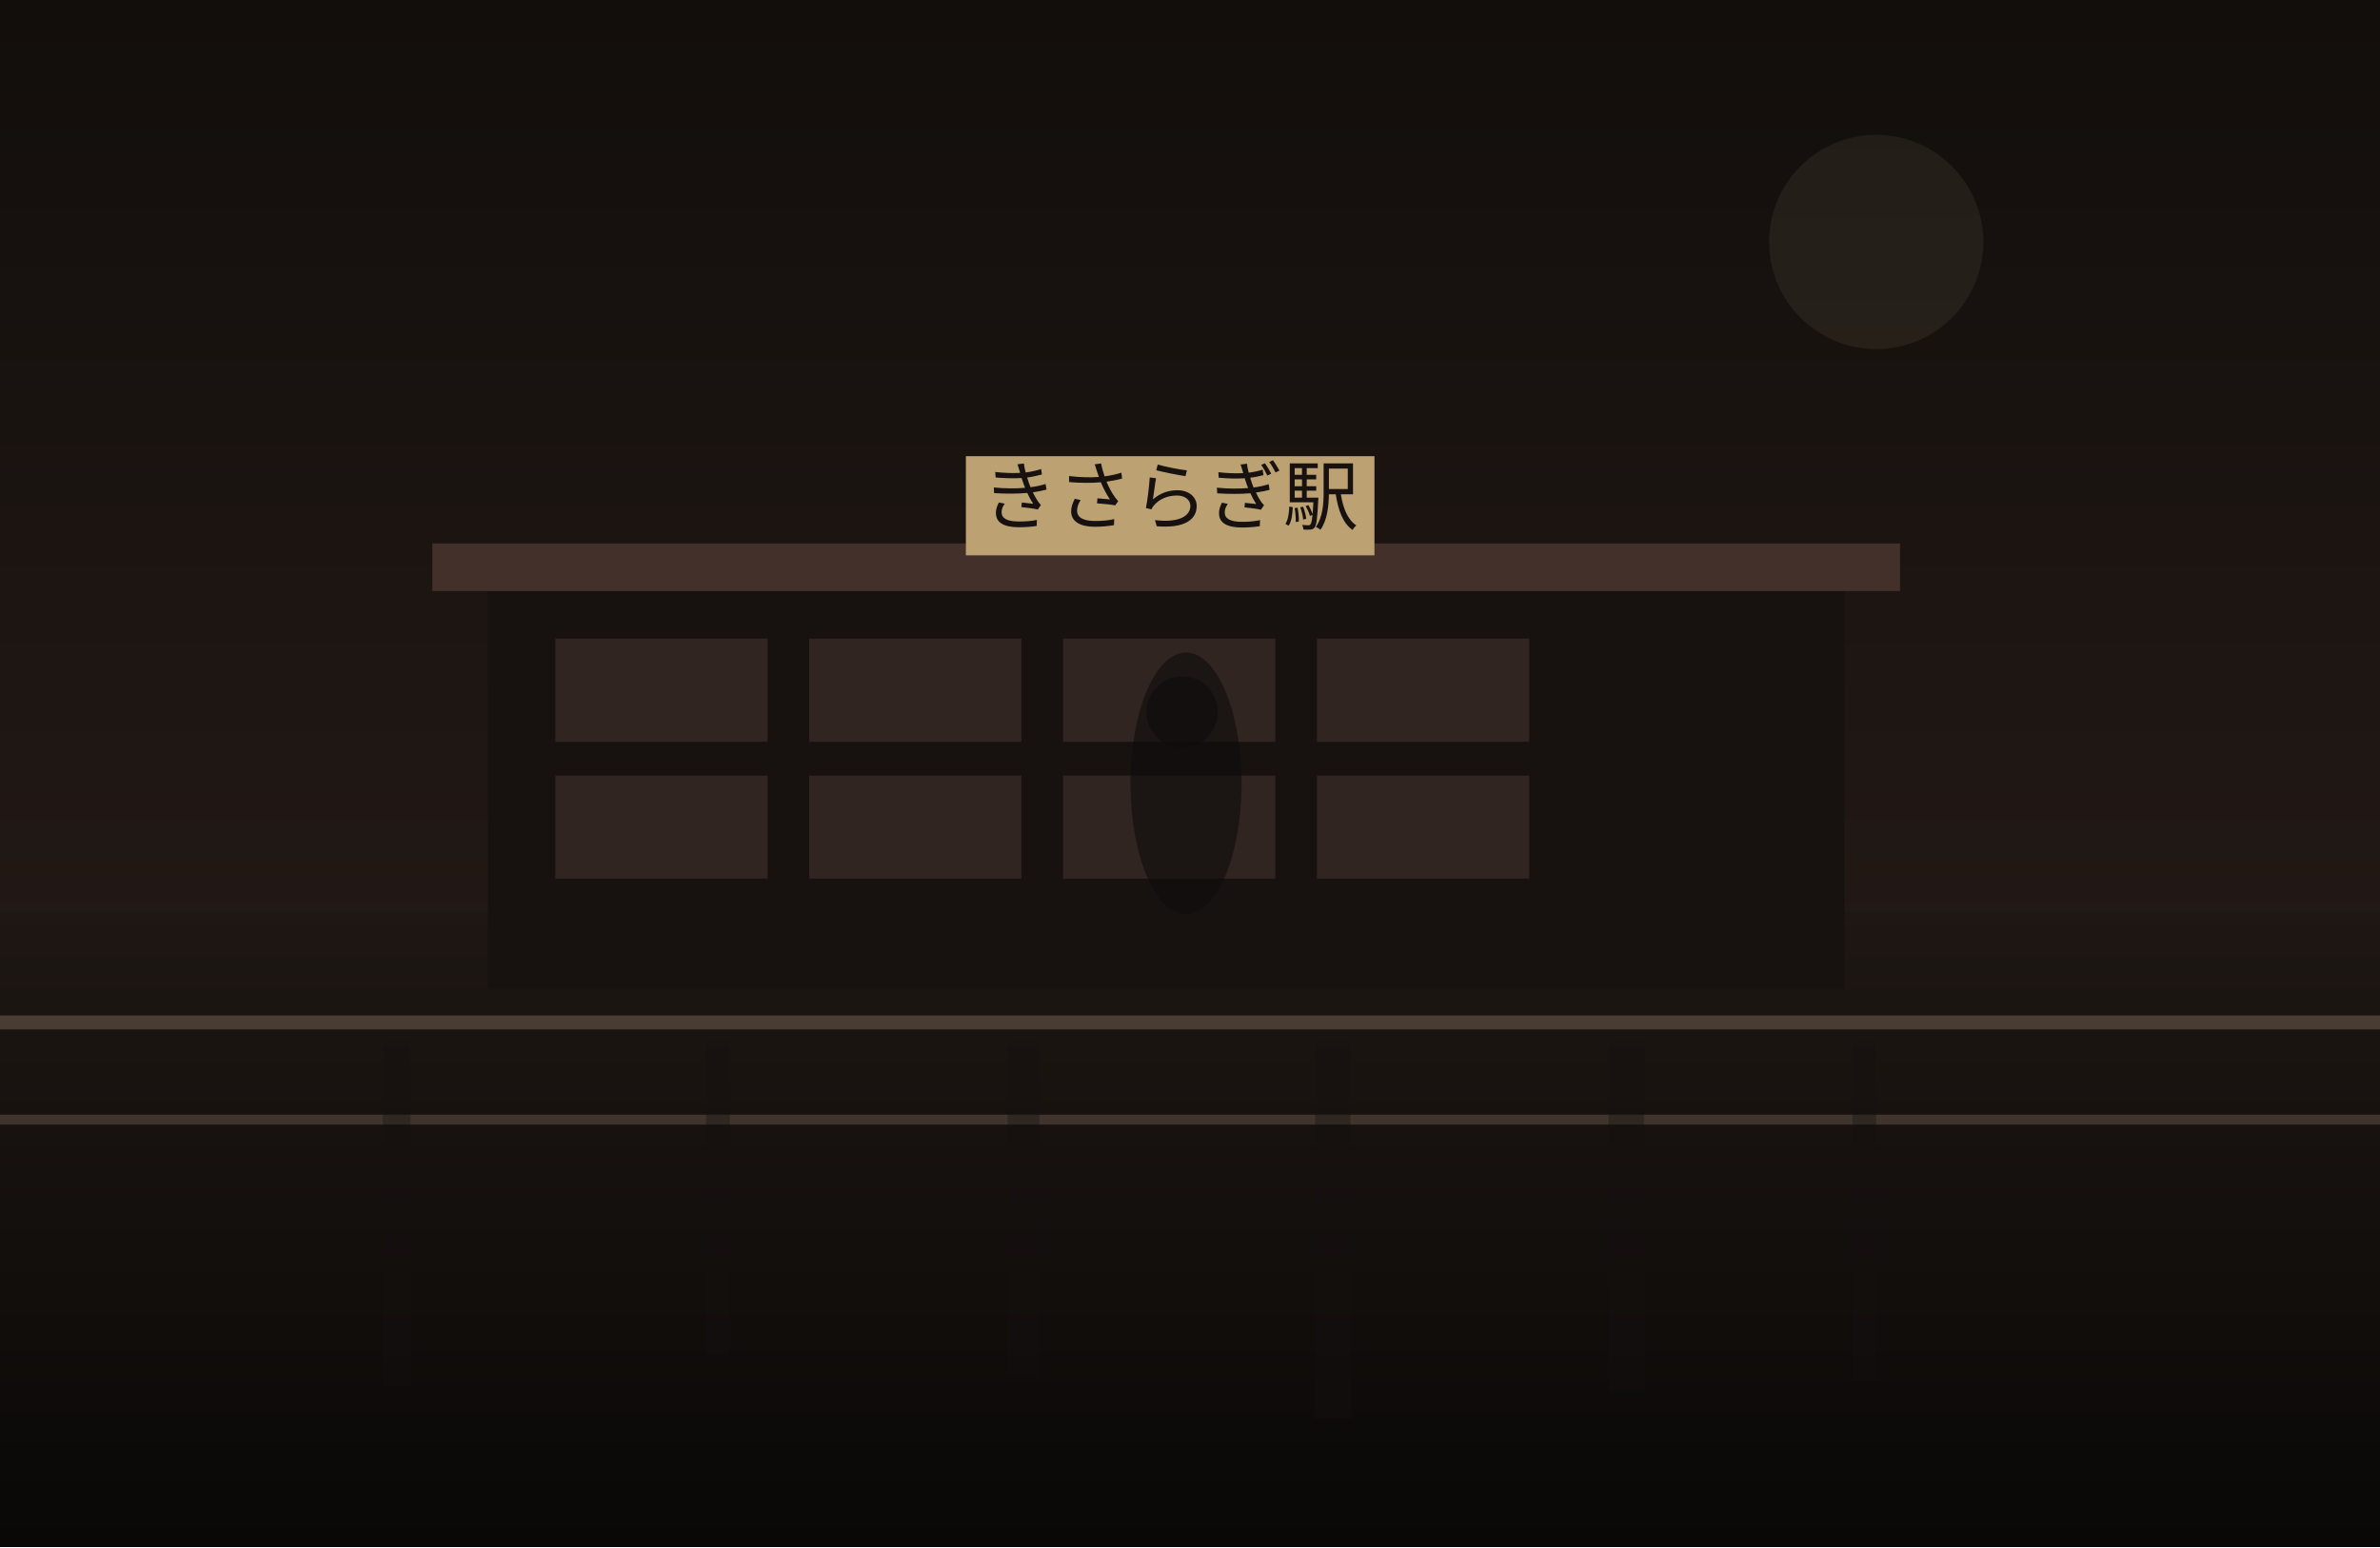
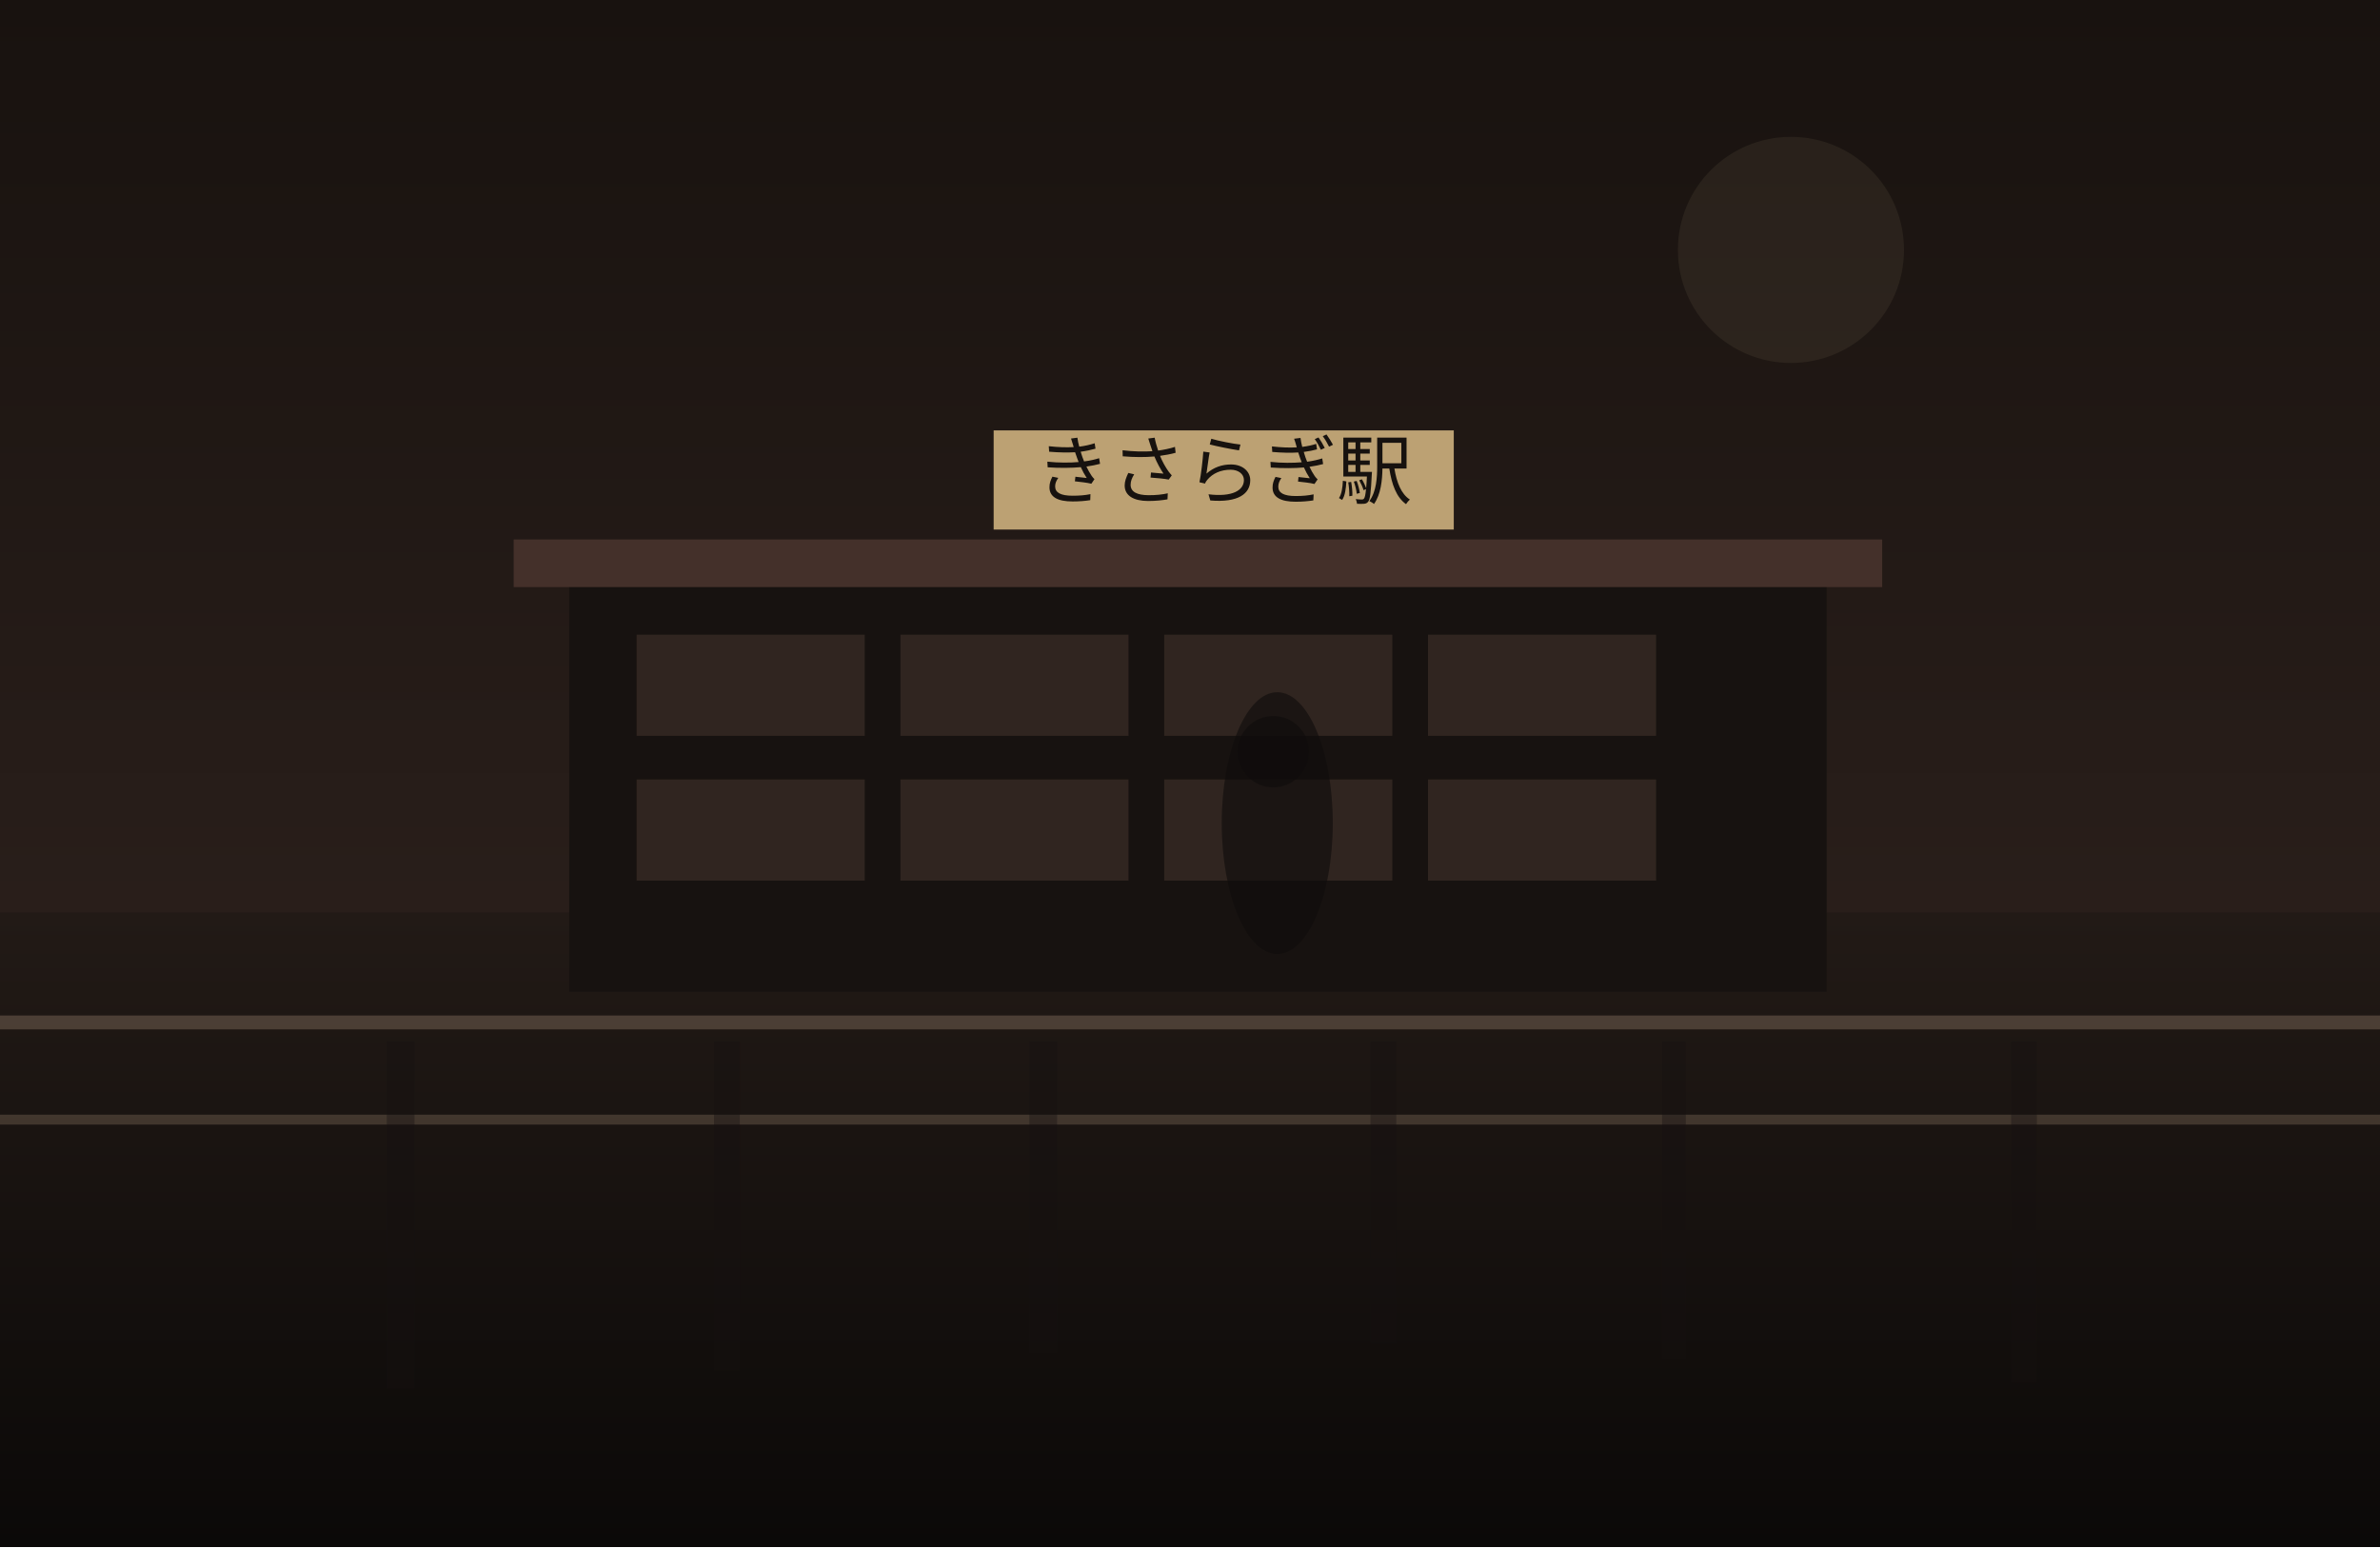
<svg xmlns="http://www.w3.org/2000/svg" width="1200" height="780" viewBox="0 0 1200 780" fill="none">
  <defs>
    <linearGradient id="sky" x1="600" y1="0" x2="600" y2="780" gradientUnits="userSpaceOnUse">
-       <stop stop-color="#120E0C" />
-       <stop offset="1" stop-color="#2C201B" />
+       <stop stop-color="#18120F" />
+       <stop offset="1" stop-color="#352722" />
    </linearGradient>
    <linearGradient id="ground" x1="600" y1="460" x2="600" y2="780" gradientUnits="userSpaceOnUse">
-       <stop stop-color="#1E1713" />
-       <stop offset="1" stop-color="#090807" />
+       <stop stop-color="#221A16" />
+       <stop offset="1" stop-color="#0B0908" />
    </linearGradient>
  </defs>
  <rect width="1200" height="780" fill="url(#sky)" />
-   <circle cx="946" cy="122" r="54" fill="#D2BC91" fill-opacity="0.08" />
+   <circle cx="903" cy="126" r="57" fill="#D2BC91" fill-opacity="0.08" />
  <rect y="460" width="1200" height="320" fill="url(#ground)" />
-   <rect x="246" y="294" width="684" height="205" fill="#171210" />
-   <rect x="218" y="274" width="740" height="24" fill="#44302A" />
-   <rect x="280" y="322" width="107" height="52" fill="#332721" opacity="0.9" />
-   <rect x="408" y="322" width="107" height="52" fill="#332721" opacity="0.9" />
-   <rect x="536" y="322" width="107" height="52" fill="#332721" opacity="0.9" />
-   <rect x="664" y="322" width="107" height="52" fill="#332721" opacity="0.9" />
-   <rect x="280" y="391" width="107" height="52" fill="#332721" opacity="0.9" />
-   <rect x="408" y="391" width="107" height="52" fill="#332721" opacity="0.9" />
-   <rect x="536" y="391" width="107" height="52" fill="#332721" opacity="0.9" />
-   <rect x="664" y="391" width="107" height="52" fill="#332721" opacity="0.9" />
-   <rect x="487" y="230" width="206" height="50" fill="#BCA173" />
-   <text x="590" y="264" text-anchor="middle" font-size="38" font-family="serif" fill="#17120F">きさらぎ駅</text>
+   <rect x="287" y="292" width="634" height="208" fill="#171210" />
+   <rect x="259" y="272" width="690" height="24" fill="#44302A" />
+   <rect x="321" y="320" width="115" height="51" fill="#332721" opacity="0.9" />
+   <rect x="454" y="320" width="115" height="51" fill="#332721" opacity="0.9" />
+   <rect x="587" y="320" width="115" height="51" fill="#332721" opacity="0.9" />
+   <rect x="720" y="320" width="115" height="51" fill="#332721" opacity="0.9" />
+   <rect x="321" y="393" width="115" height="51" fill="#332721" opacity="0.9" />
+   <rect x="454" y="393" width="115" height="51" fill="#332721" opacity="0.9" />
+   <rect x="587" y="393" width="115" height="51" fill="#332721" opacity="0.9" />
+   <rect x="720" y="393" width="115" height="51" fill="#332721" opacity="0.9" />
+   <rect x="501" y="217" width="232" height="50" fill="#BCA173" />
+   <text x="617" y="251" text-anchor="middle" font-size="38" font-family="serif" fill="#17120F">きさらぎ駅</text>
  <rect x="0" y="512" width="1200" height="7" fill="#6F5D4F" fill-opacity="0.56" />
  <rect x="0" y="562" width="1200" height="5" fill="#8A7562" fill-opacity="0.35" />
-   <rect x="193" y="525" width="14" height="174" fill="#151110" opacity="0.38" />
-   <rect x="356" y="525" width="12" height="158" fill="#151110" opacity="0.38" />
-   <rect x="508" y="525" width="16" height="168" fill="#151110" opacity="0.38" />
-   <rect x="663" y="525" width="18" height="190" fill="#151110" opacity="0.38" />
-   <rect x="811" y="525" width="18" height="176" fill="#151110" opacity="0.38" />
-   <rect x="934" y="525" width="12" height="171" fill="#151110" opacity="0.38" />
-   <ellipse cx="598" cy="395" rx="28" ry="66" fill="#0F0C0B" opacity="0.62" />
-   <ellipse cx="596" cy="359" rx="18" ry="18" fill="#0F0C0B" opacity="0.62" />
+   <rect x="195" y="525" width="14" height="175" fill="#151110" opacity="0.38" />
+   <rect x="360" y="525" width="13" height="166" fill="#151110" opacity="0.38" />
+   <rect x="519" y="525" width="14" height="157" fill="#151110" opacity="0.38" />
+   <rect x="691" y="525" width="13" height="152" fill="#151110" opacity="0.38" />
+   <rect x="838" y="525" width="12" height="160" fill="#151110" opacity="0.38" />
+   <rect x="1014" y="525" width="13" height="172" fill="#151110" opacity="0.38" />
+   <ellipse cx="644" cy="415" rx="28" ry="66" fill="#0F0C0B" opacity="0.62" />
+   <ellipse cx="642" cy="379" rx="18" ry="18" fill="#0F0C0B" opacity="0.62" />
</svg>
